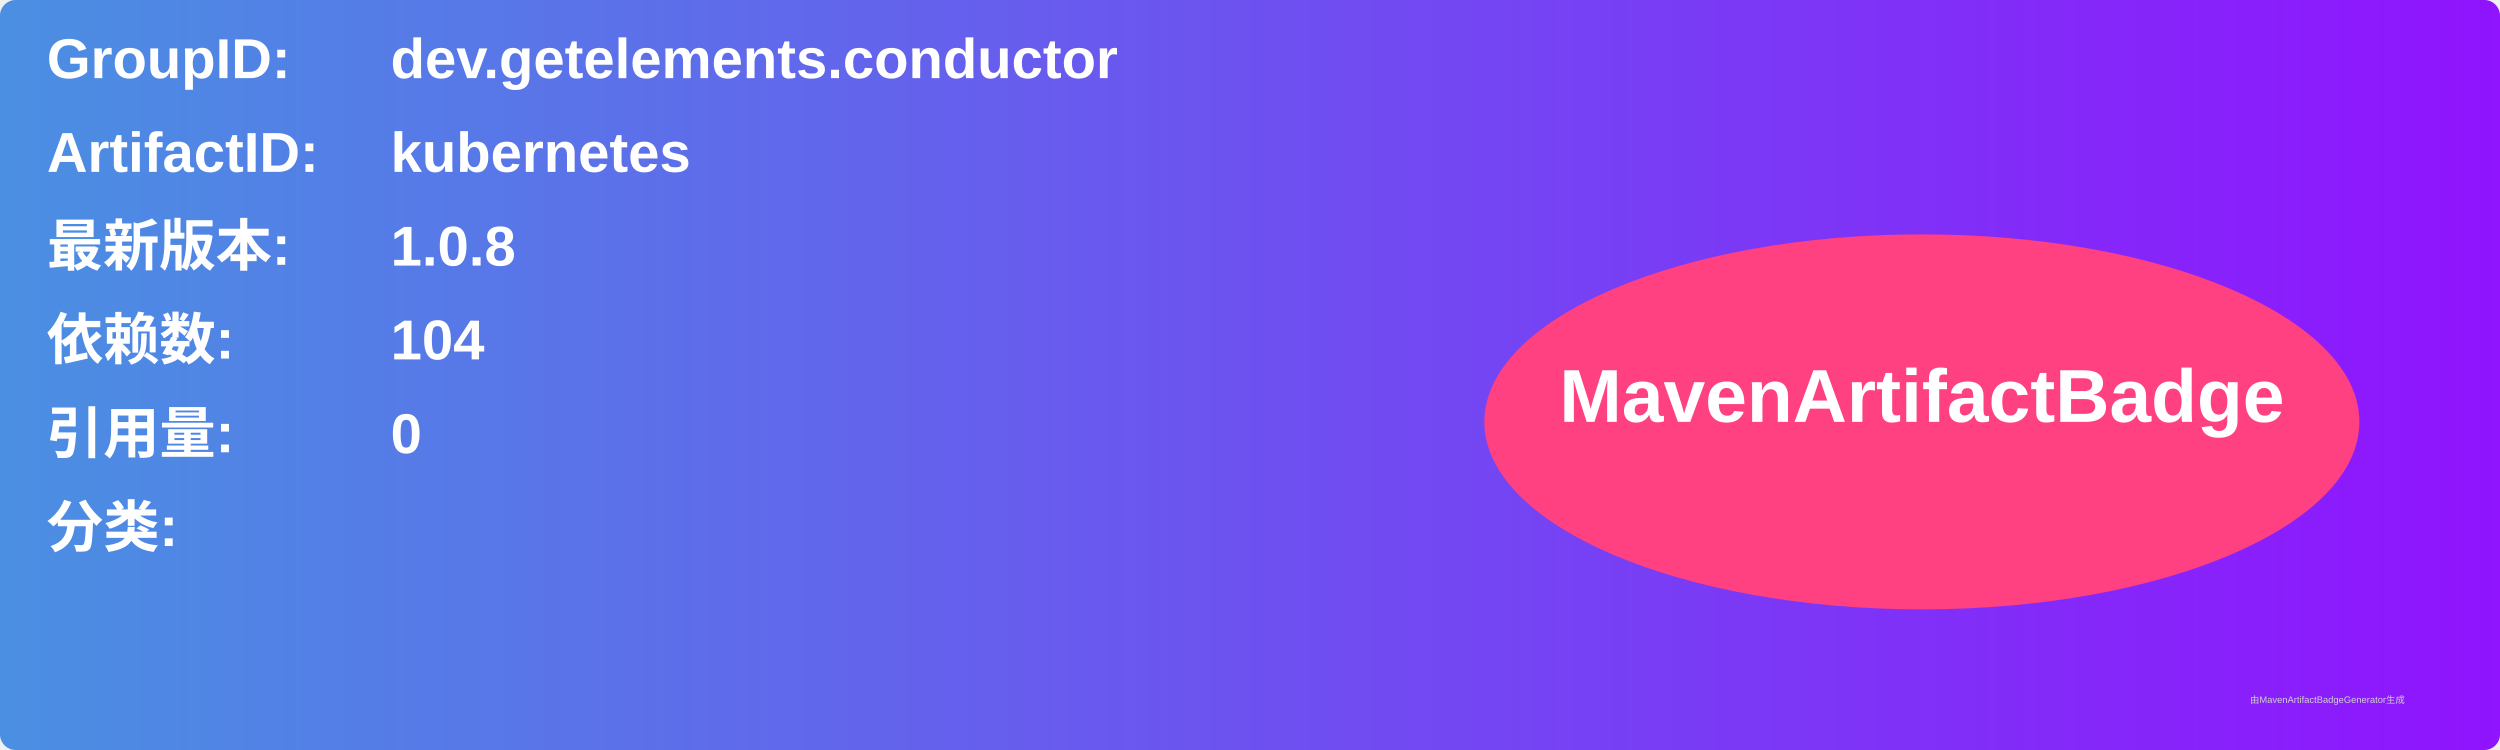
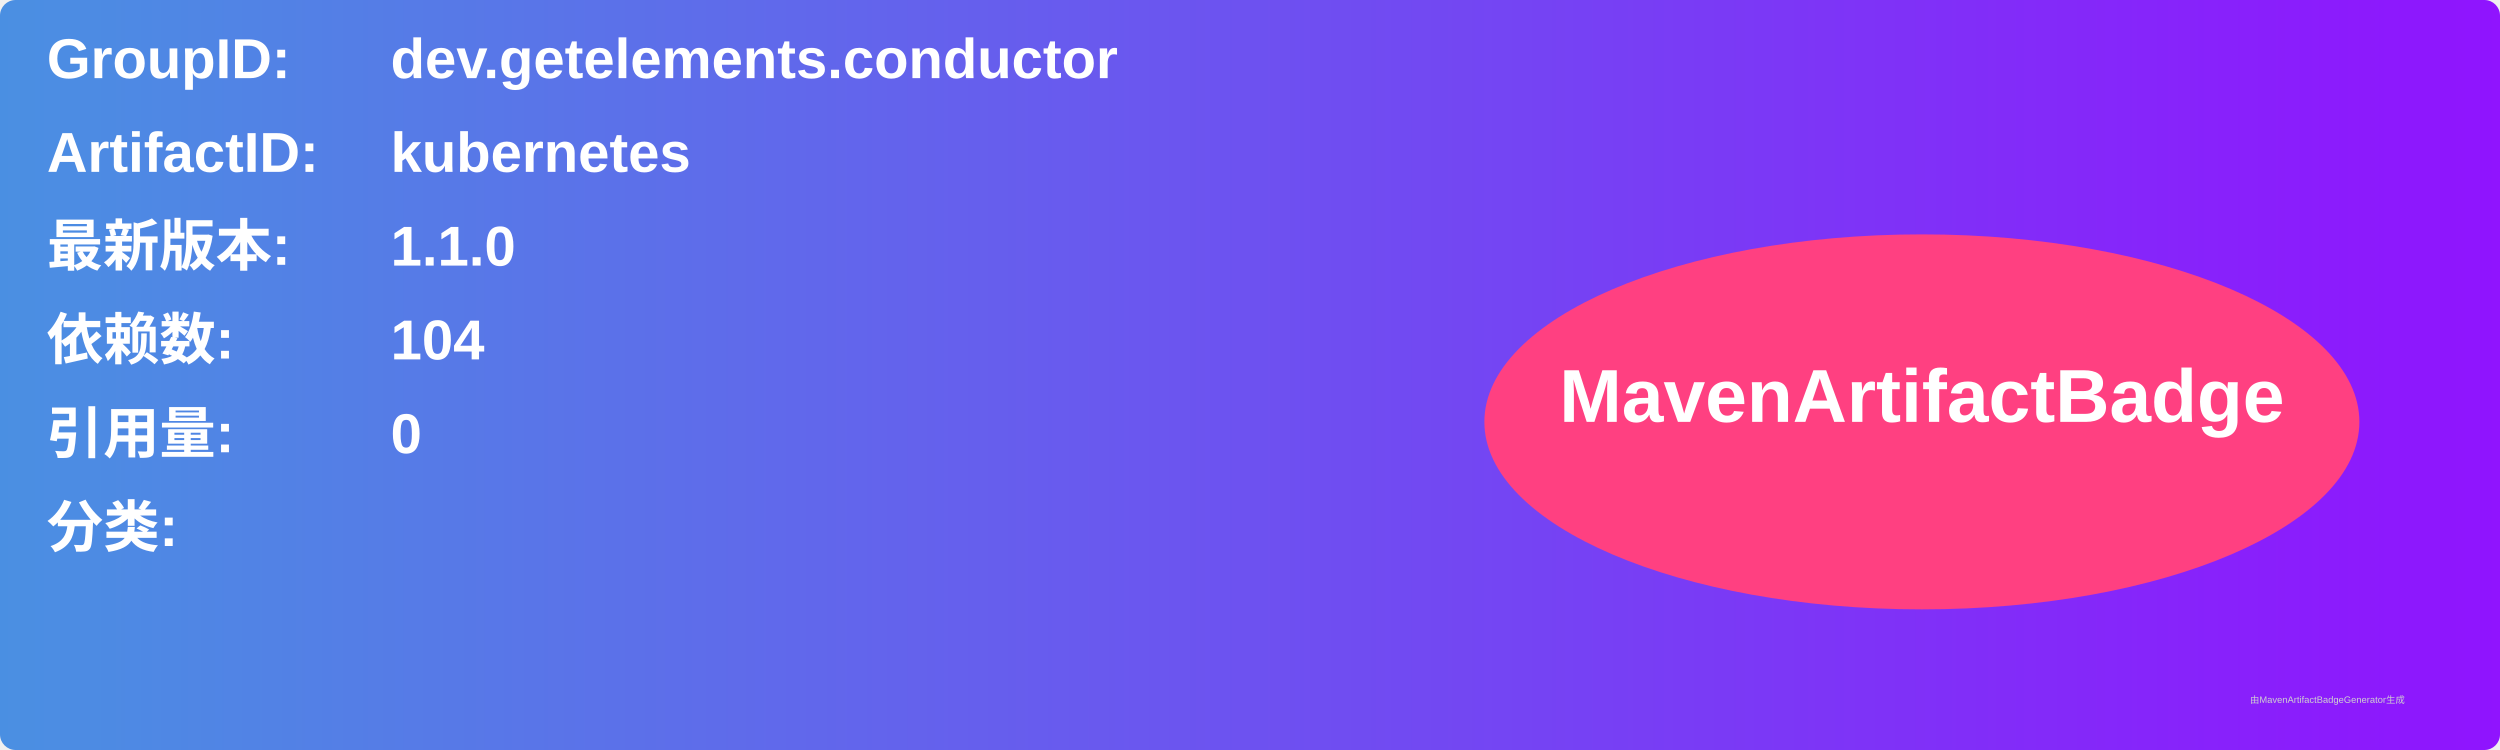
<svg xmlns="http://www.w3.org/2000/svg" width="800" height="240" viewBox="0 0 800 240">
  <linearGradient id="grad" x1="0%" y1="0%" x2="100%" y2="0%">
    <stop offset="0%" stop-color="#4a90e2" />
    <stop offset="100%" stop-color="#9013fe" />
  </linearGradient>
  <rect width="100%" height="100%" rx="5" ry="5" fill="url(#grad)" />
  <g transform="translate(15, 15)">
    <text x="0" y="10" font-family="Arial" font-size="18" fill="white" font-weight="bold" width="260">GroupID:</text>
    <text x="110" y="10" font-family="Arial" font-size="18" fill="white" font-weight="bold" width="460">dev.getelements.conductor</text>
    <text x="0" y="40" font-family="Arial" font-size="18" fill="white" font-weight="bold" width="260">ArtifactID:</text>
    <text x="110" y="40" font-family="Arial" font-size="18" fill="white" font-weight="bold" width="460">kubernetes</text>
    <text x="0" y="70" font-family="Arial" font-size="18" fill="white" font-weight="bold">最新版本:</text>
    <text x="110" y="70" font-family="Arial" font-size="18" fill="white" font-weight="bold">
-       <tspan font-weight="bold">1.0.8</tspan>
+       <tspan font-weight="bold">1.1.0</tspan>
    </text>
    <text x="0" y="100" font-family="Arial" font-size="18" fill="white" font-weight="bold">依赖数: </text>
    <text x="110" y="100" font-family="Arial" font-size="18" fill="white">
      <tspan font-weight="bold">104</tspan>
    </text>
    <text x="0" y="130" font-family="Arial" font-size="18" fill="white" font-weight="bold">引用量: </text>
    <text x="110" y="130" font-family="Arial" font-size="18" fill="white">
      <tspan font-weight="bold">0</tspan>
    </text>
    <text x="0" y="160" font-family="Arial" font-size="18" fill="white" font-weight="bold">分类:</text>
    <text x="10" y="190" font-family="Arial" font-size="10" fill="white">
      <tspan font-weight="bold" />
    </text>
    <ellipse cx="600" cy="120" rx="140" ry="60" fill="#ff4081" />
    <text x="600" y="120" text-anchor="middle" font-family="Arial" font-size="24" fill="white" font-weight="bold">MavenArtifactBadge</text>
  </g>
  <text x="720" y="225" font-family="Arial" font-size="3" fill="#d0d0d0">由MavenArtifactBadgeGenerator生成</text>
</svg>
